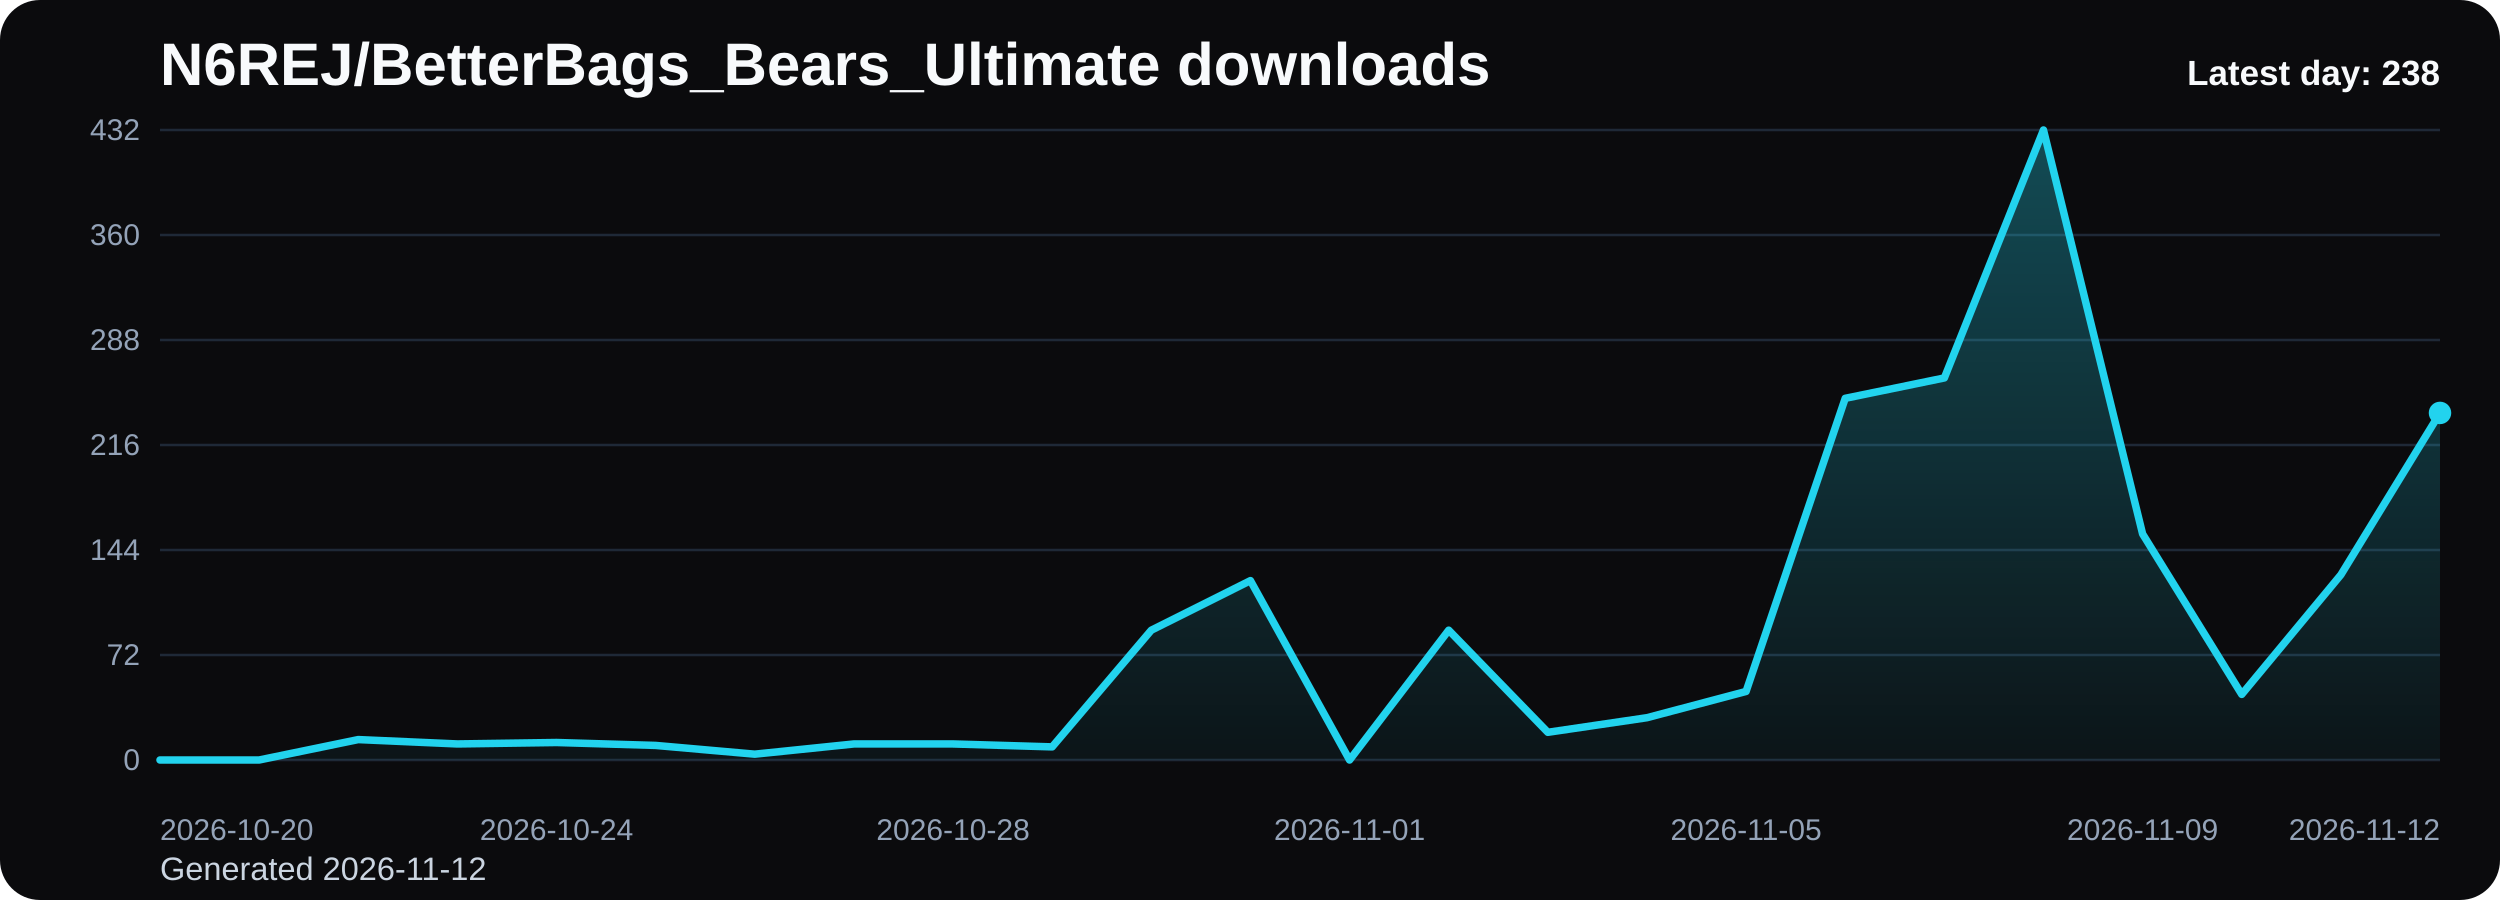
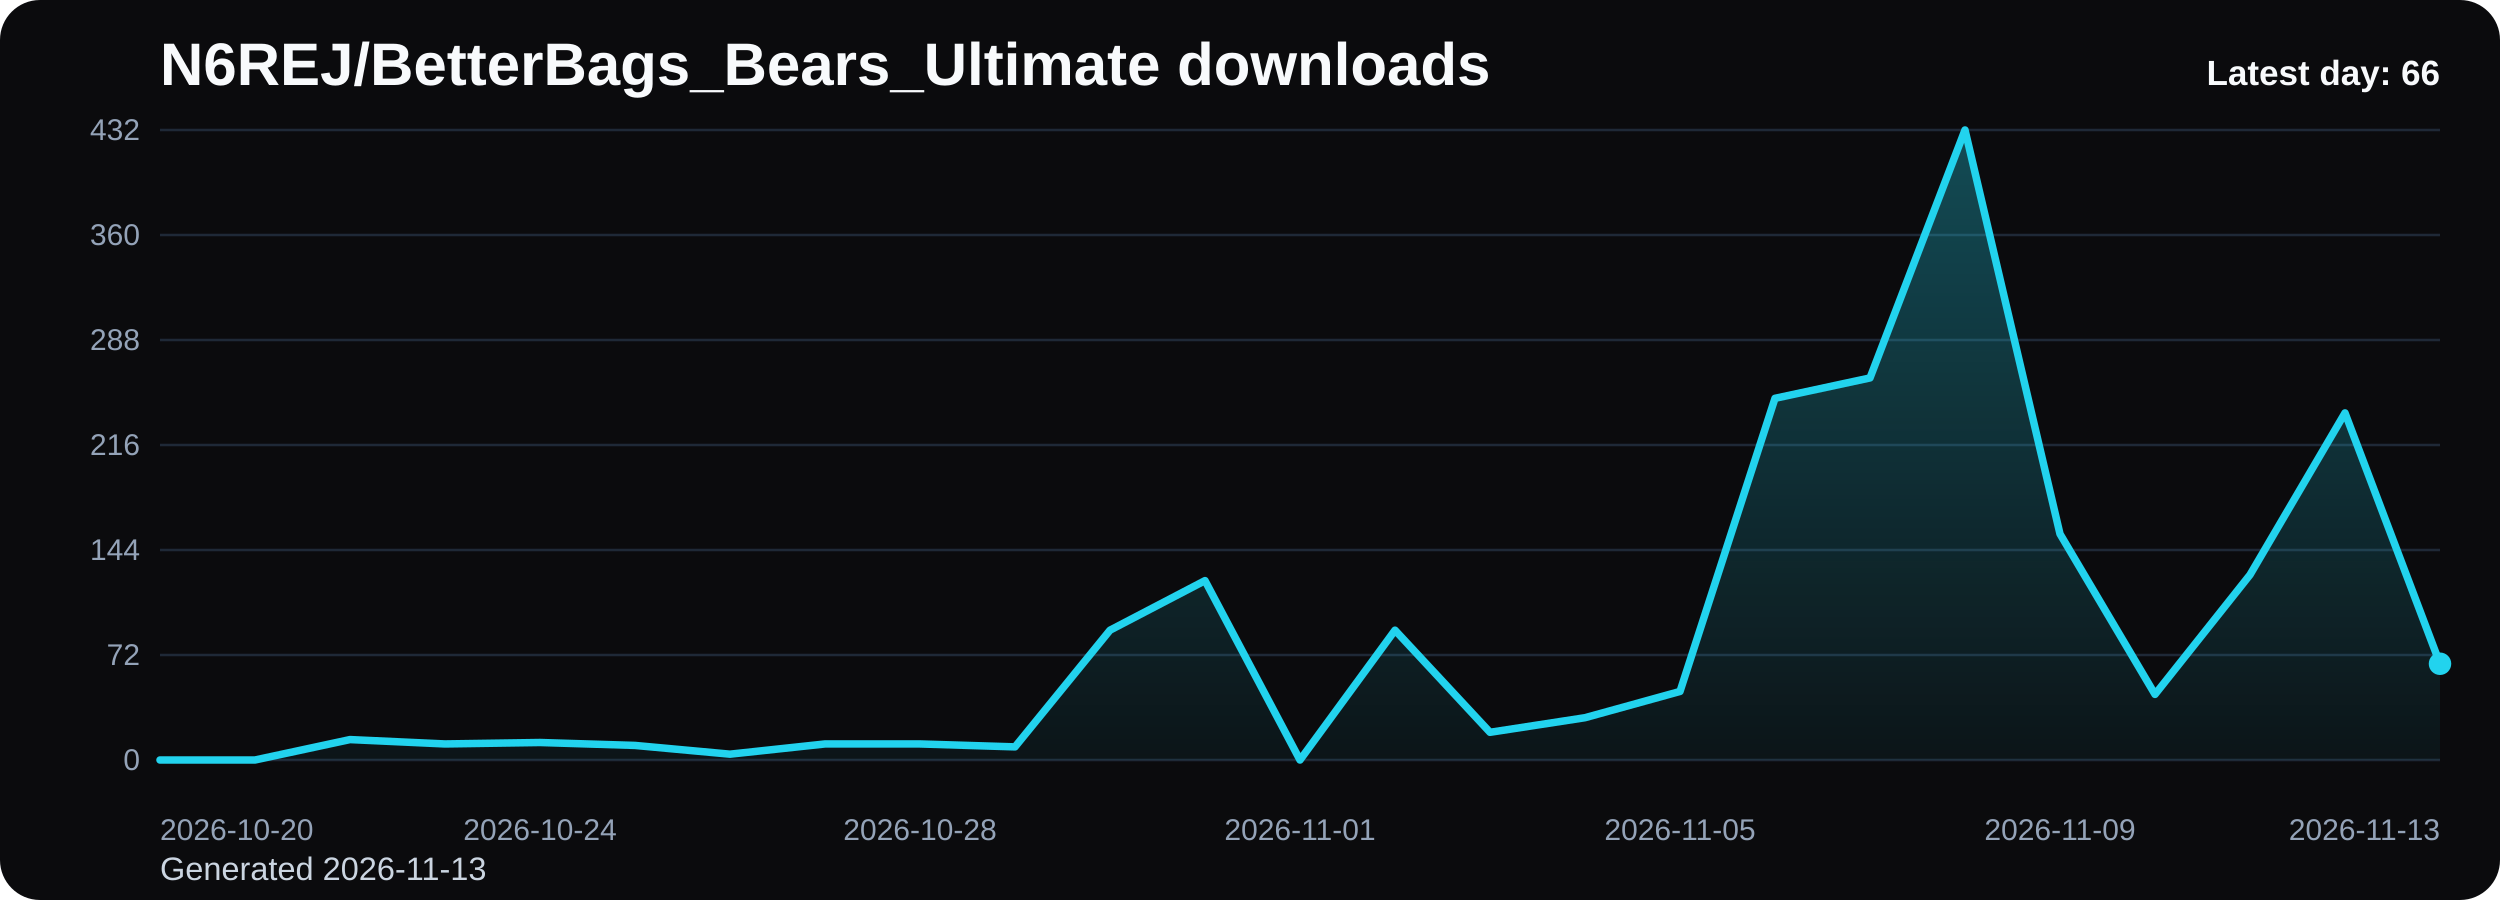
<svg xmlns="http://www.w3.org/2000/svg" viewBox="0 0 1000 360" role="img" aria-label="N6REJ/BetterBags_Bears_Ultimate downloads chart">
  <defs>
    <linearGradient id="fill-daily-black" x1="0" y1="0" x2="0" y2="1">
      <stop offset="0%" stop-color="#22d3ee" stop-opacity="0.32" />
      <stop offset="100%" stop-color="#22d3ee" stop-opacity="0.05" />
    </linearGradient>
    <style>
      .bg { fill: #0b0b0d; }
      .title { font: 700 24px Arial, sans-serif; fill: #f8fafc; }
      .sub { font: 400 13px Arial, sans-serif; fill: #cbd5e1; }
      .grid { stroke: #1f2937; stroke-width: 1; }
      .axis { font: 400 12px Arial, sans-serif; fill: #94a3b8; }
      .line { fill: none; stroke: #22d3ee; stroke-width: 3; stroke-linecap: round; stroke-linejoin: round; }
      .dot { fill: #22d3ee; }
      .value { font: 600 11px Arial, sans-serif; fill: #cbd5e1; }
      .latest { font: 700 14px Arial, sans-serif; fill: #f8fafc; }
    </style>
  </defs>
  <rect class="bg" x="0" y="0" width="1000" height="360" rx="16" />
  <text class="title" x="64" y="34">N6REJ/BetterBags_Bears_Ultimate downloads</text>
-   <text class="sub" x="64" y="352">Generated 2026-11-12</text>
+   <text class="sub" x="64" y="352">Generated 2026-11-13</text>
  <line x1="64" y1="52.00" x2="976" y2="52.00" class="grid" />
  <text x="56" y="56.00" text-anchor="end" class="axis">432</text>
  <line x1="64" y1="94.00" x2="976" y2="94.00" class="grid" />
  <text x="56" y="98.00" text-anchor="end" class="axis">360</text>
  <line x1="64" y1="136.00" x2="976" y2="136.00" class="grid" />
  <text x="56" y="140.00" text-anchor="end" class="axis">288</text>
  <line x1="64" y1="178.00" x2="976" y2="178.00" class="grid" />
  <text x="56" y="182.00" text-anchor="end" class="axis">216</text>
  <line x1="64" y1="220.00" x2="976" y2="220.00" class="grid" />
  <text x="56" y="224.00" text-anchor="end" class="axis">144</text>
  <line x1="64" y1="262.00" x2="976" y2="262.00" class="grid" />
  <text x="56" y="266.00" text-anchor="end" class="axis">72</text>
  <line x1="64" y1="304.00" x2="976" y2="304.00" class="grid" />
  <text x="56" y="308.00" text-anchor="end" class="axis">0</text>
-   <path d="M 64.00 304 L 64.00 304.00 L 103.65 304.00 L 143.30 295.83 L 182.96 297.58 L 222.61 297.00 L 262.26 298.17 L 301.91 301.67 L 341.57 297.58 L 381.22 297.58 L 420.87 298.75 L 460.52 252.08 L 500.17 232.25 L 539.83 304.00 L 579.48 252.08 L 619.13 292.92 L 658.78 287.08 L 698.43 276.58 L 738.09 159.33 L 777.74 151.17 L 817.39 52.00 L 857.04 213.58 L 896.70 277.75 L 936.35 229.92 L 976.00 165.17 L 976.00 304 Z" fill="url(#fill-daily-black)" />
-   <polyline class="line" points="64.00,304.00 103.65,304.00 143.30,295.83 182.96,297.58 222.61,297.00 262.26,298.17 301.91,301.67 341.57,297.58 381.22,297.58 420.87,298.75 460.52,252.08 500.17,232.25 539.83,304.00 579.48,252.08 619.13,292.92 658.78,287.08 698.43,276.58 738.09,159.33 777.74,151.17 817.39,52.00 857.04,213.58 896.70,277.75 936.35,229.92 976.00,165.17" />
-   <circle class="dot" cx="976.00" cy="165.17" r="4.5" />
+   <path d="M 64.00 304 L 64.00 304.00 L 102.00 304.00 L 140.00 295.83 L 178.00 297.58 L 216.00 297.00 L 254.00 298.17 L 292.00 301.67 L 330.00 297.58 L 368.00 297.58 L 406.00 298.75 L 444.00 252.08 L 482.00 232.25 L 520.00 304.00 L 558.00 252.08 L 596.00 292.92 L 634.00 287.08 L 672.00 276.58 L 710.00 159.33 L 748.00 151.17 L 786.00 52.00 L 824.00 213.58 L 862.00 277.75 L 900.00 229.92 L 938.00 165.17 L 976.00 265.50 L 976.00 304 Z" fill="url(#fill-daily-black)" />
+   <polyline class="line" points="64.00,304.00 102.00,304.00 140.00,295.83 178.00,297.58 216.00,297.00 254.00,298.17 292.00,301.67 330.00,297.58 368.00,297.58 406.00,298.75 444.00,252.08 482.00,232.25 520.00,304.00 558.00,252.08 596.00,292.92 634.00,287.08 672.00,276.58 710.00,159.33 748.00,151.17 786.00,52.00 824.00,213.58 862.00,277.75 900.00,229.92 938.00,165.17 976.00,265.50" />
+   <circle class="dot" cx="976.00" cy="265.50" r="4.5" />
  <text class="axis" x="64.00" y="336" text-anchor="start">2026-10-20</text>
-   <text class="axis" x="222.61" y="336" text-anchor="middle">2026-10-24</text>
-   <text class="axis" x="381.22" y="336" text-anchor="middle">2026-10-28</text>
-   <text class="axis" x="539.83" y="336" text-anchor="middle">2026-11-01</text>
-   <text class="axis" x="698.43" y="336" text-anchor="middle">2026-11-05</text>
-   <text class="axis" x="857.04" y="336" text-anchor="middle">2026-11-09</text>
-   <text class="axis" x="976.00" y="336" text-anchor="end">2026-11-12</text>
-   <text class="latest" x="976" y="34" text-anchor="end">Latest day: 238</text>
+   <text class="axis" x="216.00" y="336" text-anchor="middle">2026-10-24</text>
+   <text class="axis" x="368.00" y="336" text-anchor="middle">2026-10-28</text>
+   <text class="axis" x="520.00" y="336" text-anchor="middle">2026-11-01</text>
+   <text class="axis" x="672.00" y="336" text-anchor="middle">2026-11-05</text>
+   <text class="axis" x="824.00" y="336" text-anchor="middle">2026-11-09</text>
+   <text class="axis" x="976.00" y="336" text-anchor="end">2026-11-13</text>
+   <text class="latest" x="976" y="34" text-anchor="end">Latest day: 66</text>
</svg>
